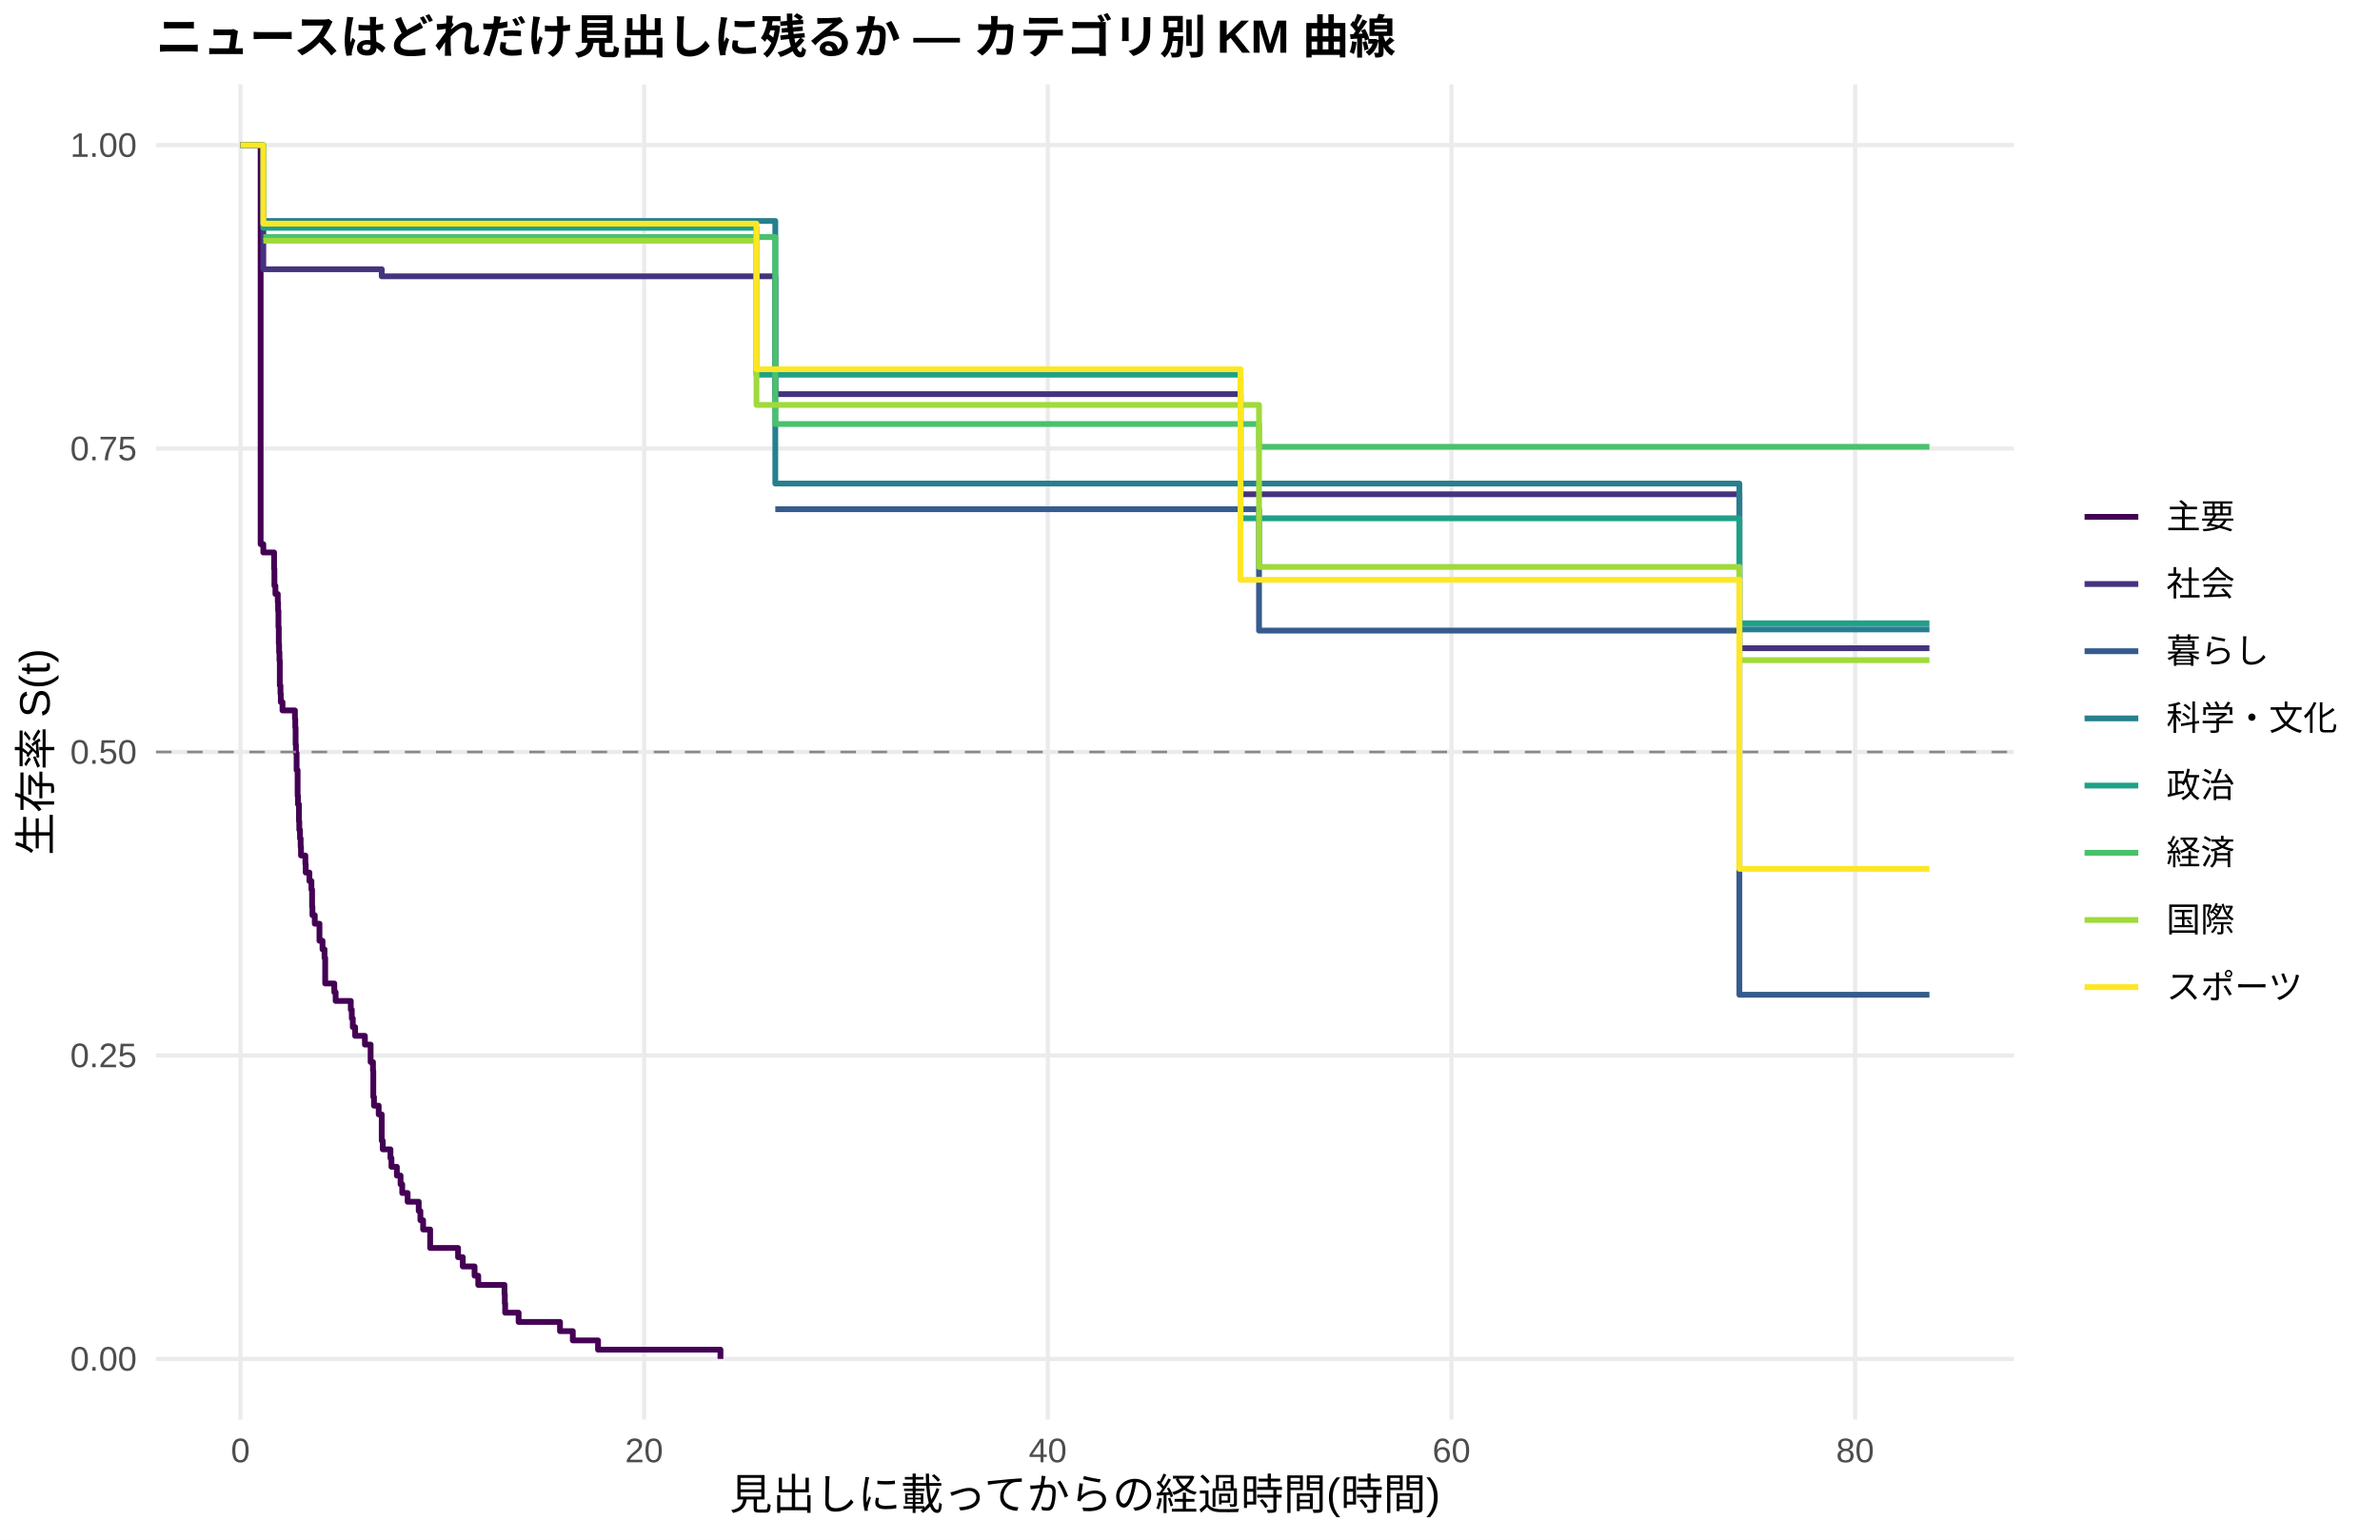
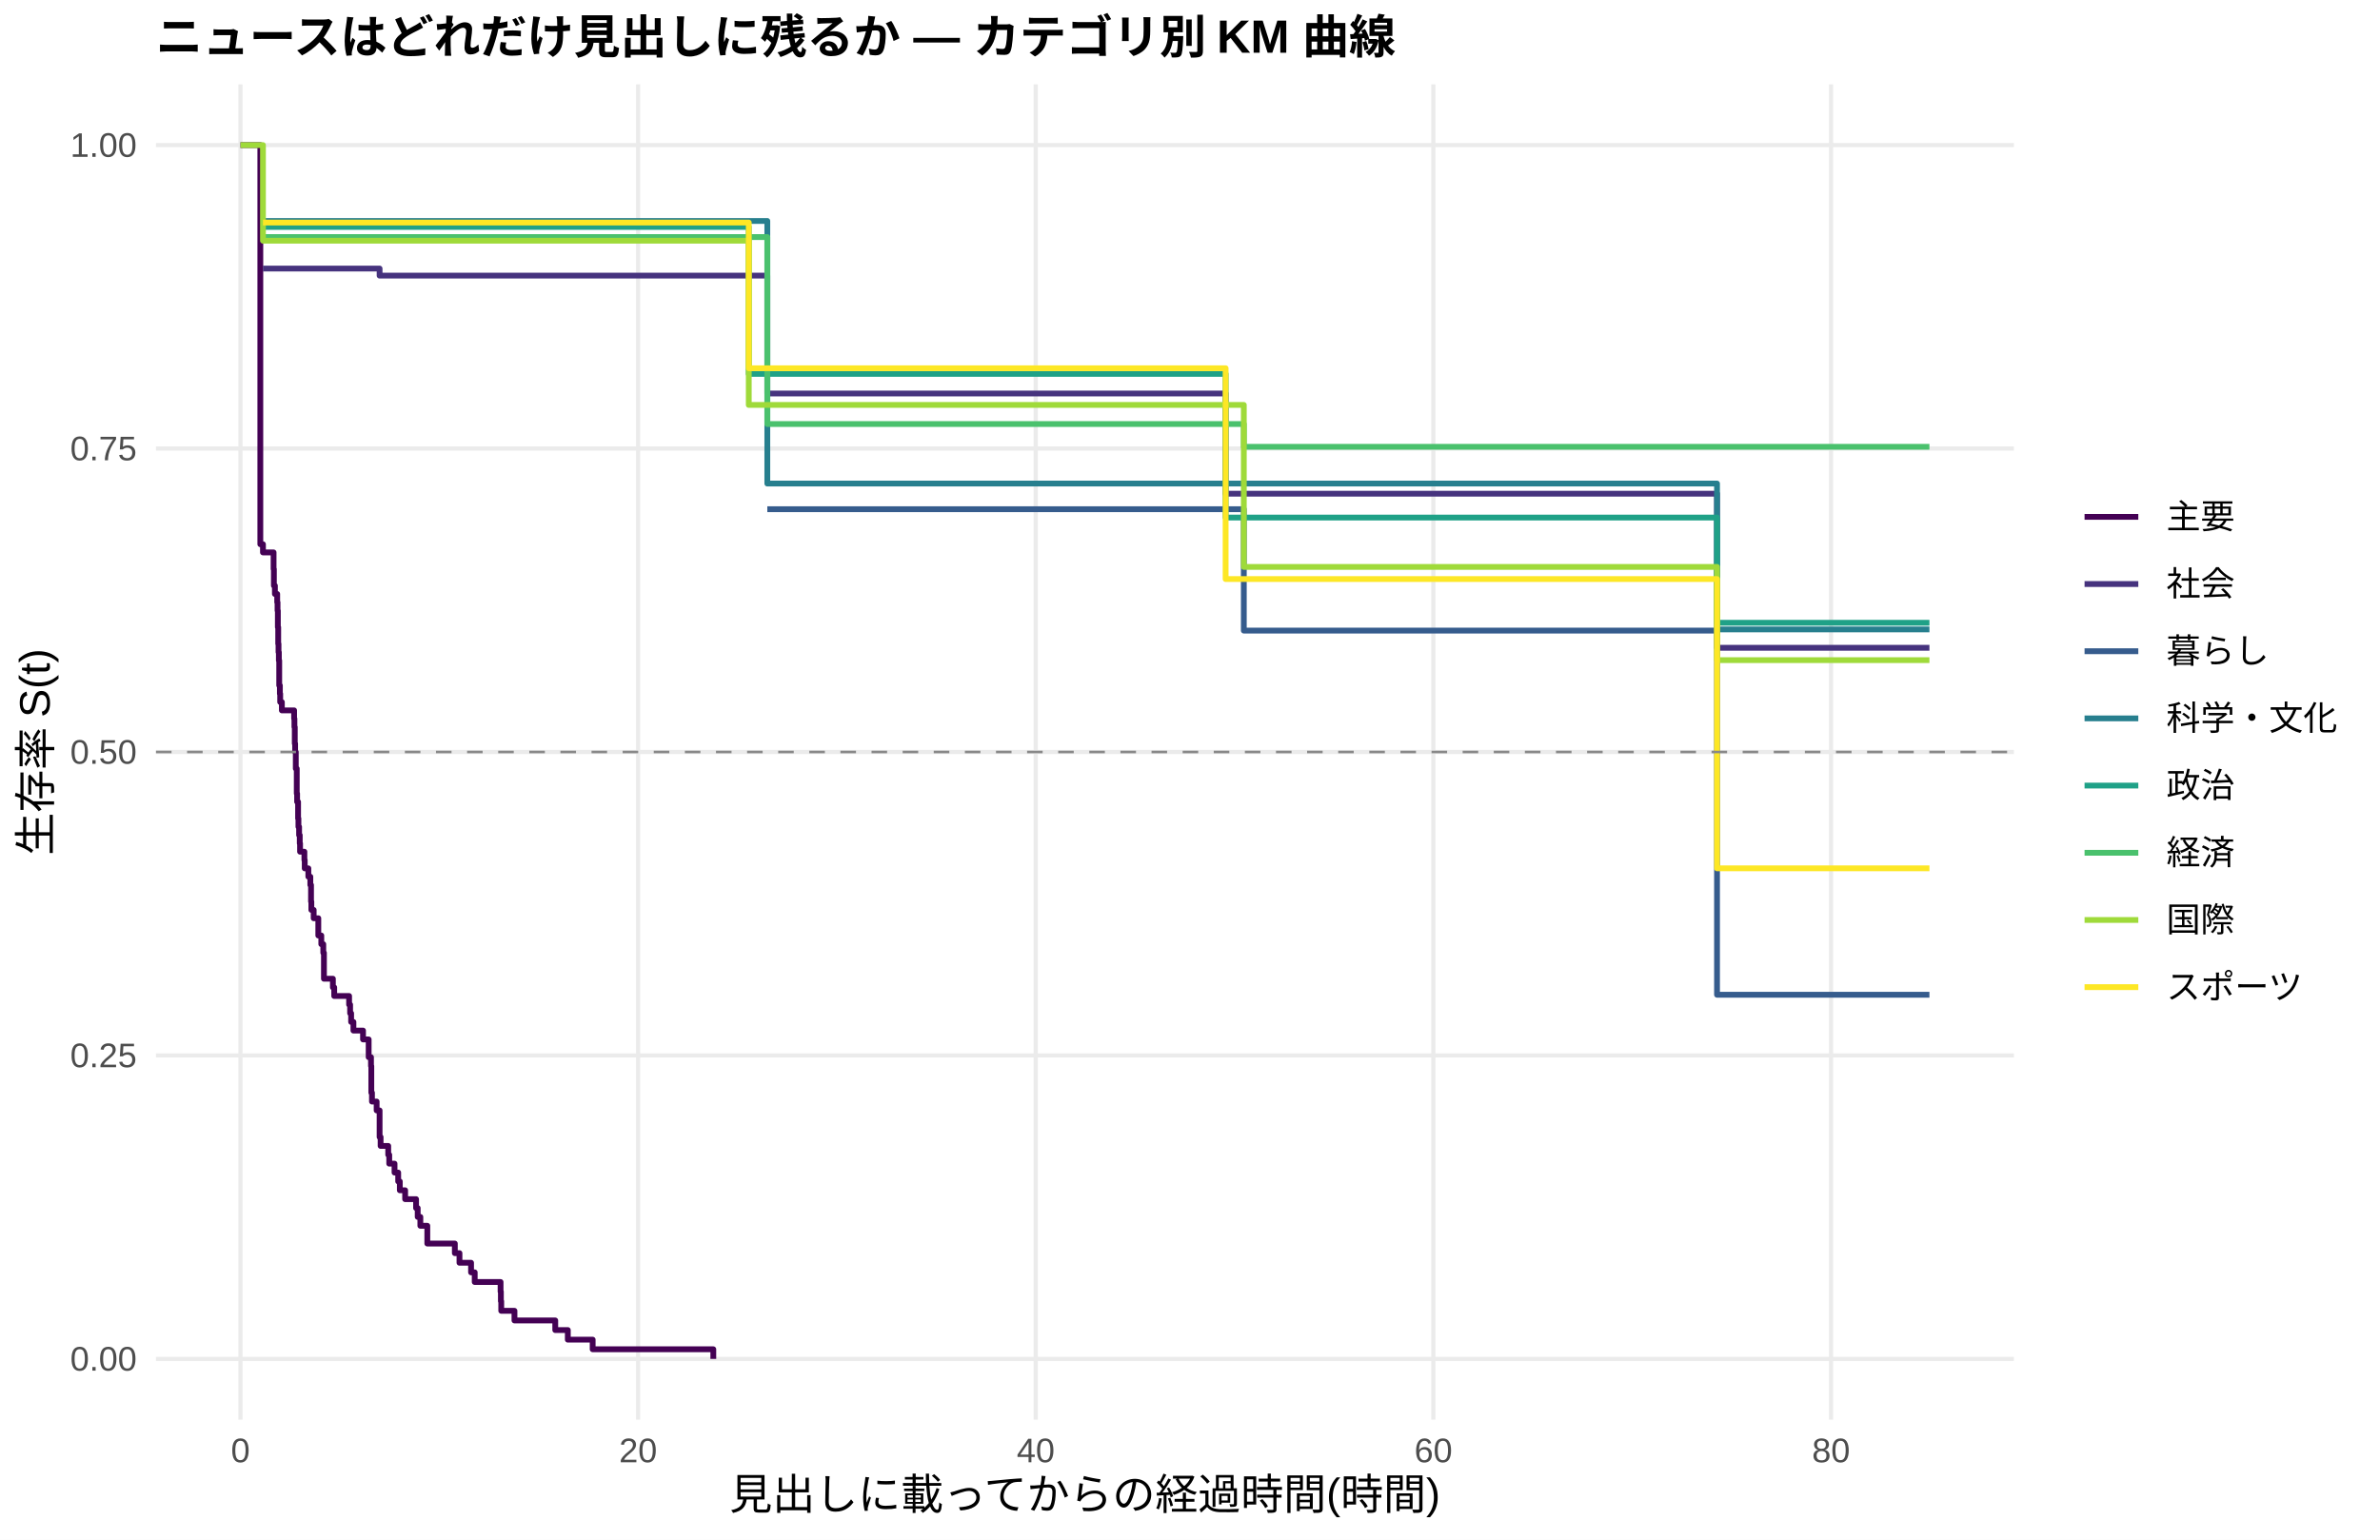
<svg xmlns="http://www.w3.org/2000/svg" width="612.00pt" height="396.00pt" viewBox="0 0 612.00 396.00">
  <g class="svglite">
    <defs>
      <style type="text/css">
    .svglite line, .svglite polyline, .svglite polygon, .svglite path, .svglite rect, .svglite circle {
      fill: none;
      stroke: #000000;
      stroke-linecap: round;
      stroke-linejoin: round;
      stroke-miterlimit: 10.00;
    }
    .svglite text {
      white-space: pre;
    }
    .svglite g.glyphgroup path {
      fill: inherit;
      stroke: none;
    }
  </style>
    </defs>
    <rect width="100%" height="100%" style="stroke: none; fill: #FFFFFF;" />
    <defs>
      <clipPath id="cpMC4wMHw2MTIuMDB8MC4wMHwzOTYuMDA=">
        <rect x="0.00" y="0.00" width="612.00" height="396.00" />
      </clipPath>
    </defs>
    <g clip-path="url(#cpMC4wMHw2MTIuMDB8MC4wMHwzOTYuMDA=)">
      <rect x="0.00" y="0.00" width="612.00" height="396.00" style="stroke-width: 1.07; stroke: none; fill: #FFFFFF;" />
    </g>
    <defs>
      <clipPath id="cpNDAuMTF8NTE3Ljg2fDIxLjcxfDM2NS4xMg==">
        <rect x="40.11" y="21.71" width="477.75" height="343.41" />
      </clipPath>
    </defs>
    <g clip-path="url(#cpNDAuMTF8NTE3Ljg2fDIxLjcxfDM2NS4xMg==)">
      <polyline points="40.11,349.51 517.86,349.51 " style="stroke-width: 1.07; stroke: #EBEBEB; stroke-linecap: butt;" />
      <polyline points="40.11,271.46 517.86,271.46 " style="stroke-width: 1.07; stroke: #EBEBEB; stroke-linecap: butt;" />
      <polyline points="40.11,193.41 517.86,193.41 " style="stroke-width: 1.07; stroke: #EBEBEB; stroke-linecap: butt;" />
      <polyline points="40.11,115.37 517.86,115.37 " style="stroke-width: 1.07; stroke: #EBEBEB; stroke-linecap: butt;" />
      <polyline points="40.11,37.32 517.86,37.32 " style="stroke-width: 1.07; stroke: #EBEBEB; stroke-linecap: butt;" />
      <polyline points="61.83,365.12 61.83,21.71 " style="stroke-width: 1.07; stroke: #EBEBEB; stroke-linecap: butt;" />
-       <polyline points="165.63,365.12 165.63,21.71 " style="stroke-width: 1.07; stroke: #EBEBEB; stroke-linecap: butt;" />
-       <polyline points="269.43,365.12 269.43,21.71 " style="stroke-width: 1.07; stroke: #EBEBEB; stroke-linecap: butt;" />
-       <polyline points="373.23,365.12 373.23,21.71 " style="stroke-width: 1.07; stroke: #EBEBEB; stroke-linecap: butt;" />
-       <polyline points="477.03,365.12 477.03,21.71 " style="stroke-width: 1.07; stroke: #EBEBEB; stroke-linecap: butt;" />
-       <polyline points="61.83,37.32 67.02,37.32 67.02,139.96 67.71,139.96 67.71,142.09 70.48,142.09 70.48,146.37 70.56,146.37 70.56,150.65 70.82,150.65 70.82,152.78 71.43,152.78 71.43,154.92 71.51,154.92 71.51,157.06 71.60,157.06 71.60,161.34 71.69,161.34 71.69,165.61 71.77,165.61 71.77,167.75 71.86,167.75 71.86,169.89 71.95,169.89 71.95,176.31 72.12,176.31 72.12,178.44 72.21,178.44 72.21,180.58 72.64,180.58 72.64,182.72 74.45,182.72 74.45,182.72 75.84,182.72 75.84,184.92 75.93,184.92 75.93,187.11 76.01,187.11 76.01,191.50 76.10,191.50 76.10,193.69 76.27,193.69 76.27,198.08 76.53,198.08 76.53,204.67 76.62,204.67 76.62,206.86 76.88,206.86 76.88,211.25 76.96,211.25 76.96,213.44 77.14,213.44 77.14,215.64 77.31,215.64 77.31,217.83 77.40,217.83 77.40,220.03 78.52,220.03 78.52,222.22 78.61,222.22 78.61,224.42 79.56,224.42 79.56,226.61 80.08,226.61 80.08,228.81 80.25,228.81 80.25,233.20 80.34,233.20 80.34,235.39 80.94,235.39 80.94,237.58 82.15,237.58 82.15,241.97 82.93,241.97 82.93,244.17 83.45,244.17 83.45,246.36 83.62,246.36 83.62,252.95 84.75,252.95 84.75,252.95 85.96,252.95 85.96,255.19 86.31,255.19 86.31,257.44 90.20,257.44 90.20,259.68 90.46,259.68 90.46,261.93 90.72,261.93 90.72,264.17 91.32,264.17 91.32,266.42 93.83,266.42 93.83,268.67 95.30,268.67 95.30,273.16 95.91,273.16 95.91,275.40 95.99,275.40 95.99,282.14 96.17,282.14 96.17,284.38 97.38,284.38 97.38,286.63 98.16,286.63 98.16,293.37 98.42,293.37 98.42,295.61 100.40,295.61 100.40,297.86 100.66,297.86 100.66,300.10 102.05,300.10 102.05,302.35 103.00,302.35 103.00,304.59 103.43,304.59 103.43,306.84 104.82,306.84 104.82,309.09 105.51,309.09 105.51,309.09 107.67,309.09 107.67,311.46 108.10,311.46 108.10,313.84 108.80,313.84 108.80,316.22 110.61,316.22 110.61,320.97 117.79,320.97 117.79,323.35 119.00,323.35 119.00,325.73 122.03,325.73 122.03,328.11 122.98,328.11 122.98,330.48 129.73,330.48 129.73,332.86 129.81,332.86 129.81,335.24 129.90,335.24 129.90,337.62 133.36,337.62 133.36,340.00 144.00,340.00 144.00,342.37 147.29,342.37 147.29,344.75 153.78,344.75 153.78,347.13 185.26,347.13 185.26,349.51 " style="stroke-width: 1.49; stroke: #440154; stroke-linecap: butt;" />
-       <polyline points="61.83,37.32 67.71,37.32 67.71,69.25 74.45,69.25 74.45,69.25 79.39,69.25 79.39,69.25 98.16,69.25 98.16,71.07 98.67,71.07 98.67,71.07 110.35,71.07 110.35,71.07 125.58,71.07 125.58,71.07 141.49,71.07 141.49,71.07 146.60,71.07 146.60,71.07 199.36,71.07 199.36,101.37 203.69,101.37 203.69,101.37 209.05,101.37 209.05,101.37 214.15,101.37 214.15,101.37 244.17,101.37 244.17,101.37 252.99,101.37 252.99,101.37 260.78,101.37 260.78,101.37 265.62,101.37 265.62,101.37 270.12,101.37 270.12,101.37 280.07,101.37 280.07,101.37 284.48,101.37 284.48,101.37 291.31,101.37 291.31,101.37 295.98,101.37 295.98,101.37 311.21,101.37 311.21,101.37 318.99,101.37 318.99,127.12 328.07,127.12 328.07,127.12 333.26,127.12 333.26,127.12 347.45,127.12 347.45,127.12 377.55,127.12 377.55,127.12 385.25,127.12 385.25,127.12 390.09,127.12 390.09,127.12 394.85,127.12 394.85,127.12 399.61,127.12 399.61,127.12 404.80,127.12 404.80,127.12 409.12,127.12 409.12,127.12 416.13,127.12 416.13,127.12 420.71,127.12 420.71,127.12 429.45,127.12 429.45,127.12 447.27,127.12 447.27,166.72 447.96,166.72 447.96,166.72 452.89,166.72 452.89,166.72 496.14,166.72 496.14,166.72 " style="stroke-width: 1.49; stroke: #46337E; stroke-linecap: butt;" />
-       <polyline points="199.36,130.97 323.75,130.97 323.75,162.19 377.55,162.19 377.55,162.19 385.25,162.19 385.25,162.19 447.27,162.19 447.27,255.85 496.14,255.85 496.14,255.85 " style="stroke-width: 1.49; stroke: #365C8D; stroke-linecap: butt;" />
-       <polyline points="67.71,56.83 74.45,56.83 74.45,56.83 129.30,56.83 129.30,56.83 199.36,56.83 199.36,124.37 244.17,124.37 244.17,124.37 260.78,124.37 260.78,124.37 373.14,124.37 373.14,124.37 404.80,124.37 404.80,124.37 447.27,124.37 447.27,161.89 452.89,161.89 452.89,161.89 496.14,161.89 496.14,161.89 " style="stroke-width: 1.49; stroke: #277F8E; stroke-linecap: butt;" />
-       <polyline points="61.83,37.32 67.71,37.32 67.71,58.60 98.67,58.60 98.67,58.60 141.49,58.60 141.49,58.60 167.27,58.60 167.27,58.60 176.35,58.60 176.35,58.60 180.50,58.60 180.50,58.60 194.52,58.60 194.52,96.38 214.15,96.38 214.15,96.38 248.75,96.38 248.75,96.38 252.99,96.38 252.99,96.38 260.78,96.38 260.78,96.38 265.62,96.38 265.62,96.38 280.07,96.38 280.07,96.38 284.48,96.38 284.48,96.38 291.31,96.38 291.31,96.38 295.98,96.38 295.98,96.38 311.21,96.38 311.21,96.38 318.99,96.38 318.99,133.30 328.07,133.30 328.07,133.30 347.45,133.30 347.45,133.30 363.80,133.30 363.80,133.30 377.55,133.30 377.55,133.30 385.25,133.30 385.25,133.30 390.09,133.30 390.09,133.30 436.28,133.30 436.28,133.30 447.27,133.30 447.27,160.32 483.08,160.32 483.08,160.32 496.14,160.32 496.14,160.32 " style="stroke-width: 1.49; stroke: #1FA187; stroke-linecap: butt;" />
-       <polyline points="67.71,60.97 98.67,60.97 98.67,60.97 199.36,60.97 199.36,109.06 248.75,109.06 248.75,109.06 270.12,109.06 270.12,109.06 274.88,109.06 274.88,109.06 280.07,109.06 280.07,109.06 284.48,109.06 284.48,109.06 295.98,109.06 295.98,109.06 304.37,109.06 304.37,109.06 311.21,109.06 311.21,109.06 323.75,109.06 323.75,114.92 328.07,114.92 328.07,114.92 377.55,114.92 377.55,114.92 394.85,114.92 394.85,114.92 420.71,114.92 420.71,114.92 429.45,114.92 429.45,114.92 436.28,114.92 436.28,114.92 452.89,114.92 452.89,114.92 478.76,114.92 478.76,114.92 496.14,114.92 496.14,114.92 " style="stroke-width: 1.49; stroke: #4AC16D; stroke-linecap: butt;" />
-       <polyline points="67.71,61.91 74.45,61.91 74.45,61.91 141.49,61.91 141.49,61.91 160.52,61.91 160.52,61.91 171.85,61.91 171.85,61.91 180.50,61.91 180.50,61.91 187.34,61.91 187.34,61.91 194.52,61.91 194.52,104.15 203.69,104.15 203.69,104.15 209.05,104.15 209.05,104.15 248.75,104.15 248.75,104.15 252.99,104.15 252.99,104.15 260.78,104.15 260.78,104.15 265.62,104.15 265.62,104.15 284.48,104.15 284.48,104.15 291.31,104.15 291.31,104.15 295.98,104.15 295.98,104.15 323.75,104.15 323.75,145.81 328.07,145.81 328.07,145.81 333.26,145.81 333.26,145.81 338.37,145.81 338.37,145.81 363.80,145.81 363.80,145.81 373.14,145.81 373.14,145.81 377.55,145.81 377.55,145.81 385.25,145.81 385.25,145.81 394.85,145.81 394.85,145.81 399.61,145.81 399.61,145.81 404.80,145.81 404.80,145.81 409.12,145.81 409.12,145.81 425.13,145.81 425.13,145.81 436.28,145.81 436.28,145.81 447.27,145.81 447.27,169.78 452.89,169.78 452.89,169.78 478.76,169.78 478.76,169.78 483.08,169.78 483.08,169.78 496.14,169.78 496.14,169.78 " style="stroke-width: 1.49; stroke: #9FDA3A; stroke-linecap: butt;" />
-       <polyline points="61.83,37.32 67.71,37.32 67.71,57.53 74.45,57.53 74.45,57.53 84.75,57.53 84.75,57.53 120.99,57.53 120.99,57.53 125.58,57.53 125.58,57.53 141.49,57.53 141.49,57.53 146.60,57.53 146.60,57.53 160.52,57.53 160.52,57.53 167.27,57.53 167.27,57.53 176.35,57.53 176.35,57.53 194.52,57.53 194.52,94.96 203.69,94.96 203.69,94.96 244.17,94.96 244.17,94.96 252.99,94.96 252.99,94.96 265.62,94.96 265.62,94.96 284.48,94.96 284.48,94.96 291.31,94.96 291.31,94.96 304.37,94.96 304.37,94.96 318.99,94.96 318.99,149.12 373.14,149.12 373.14,149.12 377.55,149.12 377.55,149.12 399.61,149.12 399.61,149.12 416.13,149.12 416.13,149.12 420.71,149.12 420.71,149.12 429.45,149.12 429.45,149.12 436.28,149.12 436.28,149.12 447.27,149.12 447.27,223.46 452.89,223.46 452.89,223.46 483.08,223.46 483.08,223.46 496.14,223.46 496.14,223.46 " style="stroke-width: 1.49; stroke: #FDE725; stroke-linecap: butt;" />
+       <polyline points="164.08,365.12 164.08,21.71 " style="stroke-width: 1.07; stroke: #EBEBEB; stroke-linecap: butt;" />
+       <polyline points="266.33,365.12 266.33,21.71 " style="stroke-width: 1.07; stroke: #EBEBEB; stroke-linecap: butt;" />
+       <polyline points="368.58,365.12 368.58,21.71 " style="stroke-width: 1.07; stroke: #EBEBEB; stroke-linecap: butt;" />
+       <polyline points="470.84,365.12 470.84,21.71 " style="stroke-width: 1.07; stroke: #EBEBEB; stroke-linecap: butt;" />
+       <polyline points="61.83,37.32 66.94,37.32 66.94,139.98 67.62,139.98 67.62,142.08 68.30,142.08 68.30,142.08 70.35,142.08 70.35,146.36 70.43,146.36 70.43,150.63 70.69,150.63 70.69,152.77 71.28,152.77 71.28,154.91 71.37,154.91 71.37,157.05 71.45,157.05 71.45,161.32 71.54,161.32 71.54,165.60 71.62,165.60 71.62,167.74 71.71,167.74 71.71,169.88 71.80,169.88 71.80,176.29 71.97,176.29 71.97,178.43 72.05,178.43 72.05,180.57 72.48,180.57 72.48,182.71 75.63,182.71 75.63,184.85 75.71,184.85 75.71,186.99 75.80,186.99 75.80,191.26 75.89,191.26 75.89,193.40 76.06,193.40 76.06,197.68 76.31,197.68 76.31,204.09 76.40,204.09 76.40,206.23 76.65,206.23 76.65,210.51 76.74,210.51 76.74,212.65 76.91,212.65 76.91,214.79 77.08,214.79 77.08,216.92 77.16,216.92 77.16,219.06 78.27,219.06 78.27,221.20 78.36,221.20 78.36,223.34 79.29,223.34 79.29,225.48 79.80,225.48 79.80,227.62 79.98,227.62 79.98,231.89 80.06,231.89 80.06,234.03 80.66,234.03 80.66,236.17 80.74,236.17 80.74,236.17 81.85,236.17 81.85,240.61 82.62,240.61 82.62,242.84 83.13,242.84 83.13,245.06 83.30,245.06 83.30,251.73 85.60,251.73 85.60,253.95 85.94,253.95 85.94,256.17 89.77,256.17 89.77,258.39 90.03,258.39 90.03,260.61 90.29,260.61 90.29,262.84 90.88,262.84 90.88,265.06 93.35,265.06 93.35,267.34 94.80,267.34 94.80,271.91 95.40,271.91 95.40,274.19 95.48,274.19 95.48,281.04 95.65,281.04 95.65,283.32 96.85,283.32 96.85,285.60 97.61,285.60 97.61,292.45 97.87,292.45 97.87,294.73 99.83,294.73 99.83,297.01 100.09,297.01 100.09,299.29 101.45,299.29 101.45,301.58 102.39,301.58 102.39,303.86 102.81,303.86 102.81,306.14 104.18,306.14 104.18,308.42 106.99,308.42 106.99,310.71 107.41,310.71 107.41,312.99 108.09,312.99 108.09,315.27 109.88,315.27 109.88,319.84 111.33,319.84 111.33,319.84 116.96,319.84 116.96,322.31 118.15,322.31 118.15,324.78 121.13,324.78 121.13,327.25 122.07,327.25 122.07,329.73 128.72,329.73 128.72,332.20 128.80,332.20 128.80,334.67 128.89,334.67 128.89,337.14 132.29,337.14 132.29,339.62 142.78,339.62 142.78,342.09 146.01,342.09 146.01,344.56 152.40,344.56 152.40,347.03 183.42,347.03 183.42,349.51 " style="stroke-width: 1.49; stroke: #440154; stroke-linecap: butt;" />
+       <polyline points="67.62,69.07 68.30,69.07 68.30,69.07 80.74,69.07 80.74,69.07 85.60,69.07 85.60,69.07 97.61,69.07 97.61,70.89 104.60,70.89 104.60,70.89 116.10,70.89 116.10,70.89 131.10,70.89 131.10,70.89 146.78,70.89 146.78,70.89 151.81,70.89 151.81,70.89 197.31,70.89 197.31,101.21 208.05,101.21 208.05,101.21 213.33,101.21 213.33,101.21 218.36,101.21 218.36,101.21 247.93,101.21 247.93,101.21 256.62,101.21 256.62,101.21 264.29,101.21 264.29,101.21 269.06,101.21 269.06,101.21 273.49,101.21 273.49,101.21 283.29,101.21 283.29,101.21 287.63,101.21 287.63,101.21 294.36,101.21 294.36,101.21 298.97,101.21 298.97,101.21 313.96,101.21 313.96,101.21 315.16,101.21 315.16,126.98 330.58,126.98 330.58,126.98 335.69,126.98 335.69,126.98 349.67,126.98 349.67,126.98 379.32,126.98 379.32,126.98 386.90,126.98 386.90,126.98 391.68,126.98 391.68,126.98 396.36,126.98 396.36,126.98 401.05,126.98 401.05,126.98 406.16,126.98 406.16,126.98 410.42,126.98 410.42,126.98 417.32,126.98 417.32,126.98 421.84,126.98 421.84,126.98 430.45,126.98 430.45,126.98 441.52,126.98 441.52,166.61 448.68,166.61 448.68,166.61 453.54,166.61 453.54,166.61 496.14,166.61 496.14,166.61 " style="stroke-width: 1.49; stroke: #46337E; stroke-linecap: butt;" />
+       <polyline points="197.31,130.97 319.84,130.97 319.84,162.19 379.32,162.19 379.32,162.19 386.90,162.19 386.90,162.19 441.52,162.19 441.52,255.85 496.14,255.85 496.14,255.85 " style="stroke-width: 1.49; stroke: #365C8D; stroke-linecap: butt;" />
+       <polyline points="67.62,56.83 80.74,56.83 80.74,56.83 134.77,56.83 134.77,56.83 197.31,56.83 197.31,124.37 247.93,124.37 247.93,124.37 264.29,124.37 264.29,124.37 374.97,124.37 374.97,124.37 406.16,124.37 406.16,124.37 441.52,124.37 441.52,161.89 453.54,161.89 453.54,161.89 496.14,161.89 496.14,161.89 " style="stroke-width: 1.49; stroke: #277F8E; stroke-linecap: butt;" />
+       <polyline points="67.62,58.36 68.30,58.36 68.30,58.36 104.60,58.36 104.60,58.36 146.78,58.36 146.78,58.36 172.17,58.36 172.17,58.36 181.12,58.36 181.12,58.36 185.21,58.36 185.21,58.36 192.54,58.36 192.54,96.17 218.36,96.17 218.36,96.17 252.44,96.17 252.44,96.17 256.62,96.17 256.62,96.17 264.29,96.17 264.29,96.17 269.06,96.17 269.06,96.17 283.29,96.17 283.29,96.17 287.63,96.17 287.63,96.17 294.36,96.17 294.36,96.17 298.97,96.17 298.97,96.17 313.96,96.17 313.96,96.17 315.16,96.17 315.16,133.12 330.58,133.12 330.58,133.12 349.67,133.12 349.67,133.12 365.77,133.12 365.77,133.12 379.32,133.12 379.32,133.12 386.90,133.12 386.90,133.12 391.68,133.12 391.68,133.12 437.18,133.12 437.18,133.12 441.52,133.12 441.52,160.17 483.28,160.17 483.28,160.17 496.14,160.17 496.14,160.17 " style="stroke-width: 1.49; stroke: #1FA187; stroke-linecap: butt;" />
+       <polyline points="67.62,60.97 104.60,60.97 104.60,60.97 197.31,60.97 197.31,109.06 252.44,109.06 252.44,109.06 273.49,109.06 273.49,109.06 278.17,109.06 278.17,109.06 283.29,109.06 283.29,109.06 287.63,109.06 287.63,109.06 298.97,109.06 298.97,109.06 307.23,109.06 307.23,109.06 313.96,109.06 313.96,109.06 319.84,109.06 319.84,114.92 330.58,114.92 330.58,114.92 379.32,114.92 379.32,114.92 396.36,114.92 396.36,114.92 421.84,114.92 421.84,114.92 430.45,114.92 430.45,114.92 437.18,114.92 437.18,114.92 453.54,114.92 453.54,114.92 479.02,114.92 479.02,114.92 496.14,114.92 496.14,114.92 " style="stroke-width: 1.49; stroke: #4AC16D; stroke-linecap: butt;" />
+       <polyline points="61.83,37.32 67.62,37.32 67.62,61.91 80.74,61.91 80.74,61.91 146.78,61.91 146.78,61.91 165.53,61.91 165.53,61.91 176.69,61.91 176.69,61.91 185.21,61.91 185.21,61.91 191.94,61.91 191.94,61.91 192.54,61.91 192.54,104.15 208.05,104.15 208.05,104.15 213.33,104.15 213.33,104.15 252.44,104.15 252.44,104.15 256.62,104.15 256.62,104.15 264.29,104.15 264.29,104.15 269.06,104.15 269.06,104.15 287.63,104.15 287.63,104.15 294.36,104.15 294.36,104.15 298.97,104.15 298.97,104.15 319.84,104.15 319.84,145.81 330.58,145.81 330.58,145.81 335.69,145.81 335.69,145.81 340.72,145.81 340.72,145.81 365.77,145.81 365.77,145.81 374.97,145.81 374.97,145.81 379.32,145.81 379.32,145.81 386.90,145.81 386.90,145.81 396.36,145.81 396.36,145.81 401.05,145.81 401.05,145.81 406.16,145.81 406.16,145.81 410.42,145.81 410.42,145.81 426.19,145.81 426.19,145.81 437.18,145.81 437.18,145.81 441.52,145.81 441.52,169.78 453.54,169.78 453.54,169.78 479.02,169.78 479.02,169.78 483.28,169.78 483.28,169.78 496.14,169.78 496.14,169.78 " style="stroke-width: 1.49; stroke: #9FDA3A; stroke-linecap: butt;" />
+       <polyline points="67.62,57.24 68.30,57.24 68.30,57.24 80.74,57.24 80.74,57.24 90.88,57.24 90.88,57.24 126.59,57.24 126.59,57.24 131.10,57.24 131.10,57.24 146.78,57.24 146.78,57.24 151.81,57.24 151.81,57.24 165.53,57.24 165.53,57.24 172.17,57.24 172.17,57.24 181.12,57.24 181.12,57.24 192.54,57.24 192.54,94.71 208.05,94.71 208.05,94.71 247.93,94.71 247.93,94.71 256.62,94.71 256.62,94.71 269.06,94.71 269.06,94.71 287.63,94.71 287.63,94.71 294.36,94.71 294.36,94.71 307.23,94.71 307.23,94.71 315.16,94.71 315.16,148.93 374.97,148.93 374.97,148.93 379.32,148.93 379.32,148.93 401.05,148.93 401.05,148.93 417.32,148.93 417.32,148.93 421.84,148.93 421.84,148.93 430.45,148.93 430.45,148.93 437.18,148.93 437.18,148.93 441.52,148.93 441.52,223.33 453.54,223.33 453.54,223.33 483.28,223.33 483.28,223.33 496.14,223.33 496.14,223.33 " style="stroke-width: 1.49; stroke: #FDE725; stroke-linecap: butt;" />
      <line x1="40.11" y1="193.41" x2="517.86" y2="193.41" style="stroke-width: 0.64; stroke: #888888; stroke-dasharray: 4.00,4.00; stroke-linecap: butt;" />
    </g>
    <g clip-path="url(#cpMC4wMHw2MTIuMDB8MC4wMHwzOTYuMDA=)">
      <text x="35.18" y="352.53" text-anchor="end" style="font-size: 8.80px;fill: #4D4D4D; font-family: &quot;Liberation Sans&quot;;" textLength="17.11px" lengthAdjust="spacingAndGlyphs">0.00</text>
      <text x="35.18" y="274.49" text-anchor="end" style="font-size: 8.80px;fill: #4D4D4D; font-family: &quot;Liberation Sans&quot;;" textLength="17.11px" lengthAdjust="spacingAndGlyphs">0.25</text>
      <text x="35.18" y="196.44" text-anchor="end" style="font-size: 8.80px;fill: #4D4D4D; font-family: &quot;Liberation Sans&quot;;" textLength="17.11px" lengthAdjust="spacingAndGlyphs">0.50</text>
      <text x="35.18" y="118.39" text-anchor="end" style="font-size: 8.80px;fill: #4D4D4D; font-family: &quot;Liberation Sans&quot;;" textLength="17.11px" lengthAdjust="spacingAndGlyphs">0.75</text>
      <text x="35.18" y="40.35" text-anchor="end" style="font-size: 8.80px;fill: #4D4D4D; font-family: &quot;Liberation Sans&quot;;" textLength="17.11px" lengthAdjust="spacingAndGlyphs">1.00</text>
      <text x="61.83" y="376.10" text-anchor="middle" style="font-size: 8.80px;fill: #4D4D4D; font-family: &quot;Liberation Sans&quot;;" textLength="4.89px" lengthAdjust="spacingAndGlyphs">0</text>
-       <text x="165.63" y="376.10" text-anchor="middle" style="font-size: 8.80px;fill: #4D4D4D; font-family: &quot;Liberation Sans&quot;;" textLength="9.78px" lengthAdjust="spacingAndGlyphs">20</text>
-       <text x="269.43" y="376.10" text-anchor="middle" style="font-size: 8.80px;fill: #4D4D4D; font-family: &quot;Liberation Sans&quot;;" textLength="9.78px" lengthAdjust="spacingAndGlyphs">40</text>
-       <text x="373.23" y="376.10" text-anchor="middle" style="font-size: 8.80px;fill: #4D4D4D; font-family: &quot;Liberation Sans&quot;;" textLength="9.78px" lengthAdjust="spacingAndGlyphs">60</text>
-       <text x="477.03" y="376.10" text-anchor="middle" style="font-size: 8.80px;fill: #4D4D4D; font-family: &quot;Liberation Sans&quot;;" textLength="9.78px" lengthAdjust="spacingAndGlyphs">80</text>
+       <text x="164.08" y="376.10" text-anchor="middle" style="font-size: 8.80px;fill: #4D4D4D; font-family: &quot;Liberation Sans&quot;;" textLength="9.78px" lengthAdjust="spacingAndGlyphs">20</text>
+       <text x="266.33" y="376.10" text-anchor="middle" style="font-size: 8.80px;fill: #4D4D4D; font-family: &quot;Liberation Sans&quot;;" textLength="9.78px" lengthAdjust="spacingAndGlyphs">40</text>
+       <text x="368.58" y="376.10" text-anchor="middle" style="font-size: 8.80px;fill: #4D4D4D; font-family: &quot;Liberation Sans&quot;;" textLength="9.78px" lengthAdjust="spacingAndGlyphs">60</text>
+       <text x="470.84" y="376.10" text-anchor="middle" style="font-size: 8.80px;fill: #4D4D4D; font-family: &quot;Liberation Sans&quot;;" textLength="9.78px" lengthAdjust="spacingAndGlyphs">80</text>
      <text x="278.98" y="388.24" text-anchor="middle" style="font-size: 11.00px; font-family: &quot;Liberation Sans&quot;;" textLength="183.31px" lengthAdjust="spacingAndGlyphs">見出しに載ってからの経過時間(時間)</text>
      <text transform="translate(13.05,193.41) rotate(-90)" text-anchor="middle" style="font-size: 11.00px; font-family: &quot;Liberation Sans&quot;;" textLength="53.78px" lengthAdjust="spacingAndGlyphs">生存率 S(t)</text>
      <line x1="536.03" y1="132.93" x2="549.85" y2="132.93" style="stroke-width: 1.49; stroke: #440154; stroke-linecap: butt;" />
      <line x1="536.03" y1="150.21" x2="549.85" y2="150.21" style="stroke-width: 1.49; stroke: #46337E; stroke-linecap: butt;" />
      <line x1="536.03" y1="167.49" x2="549.85" y2="167.49" style="stroke-width: 1.49; stroke: #365C8D; stroke-linecap: butt;" />
      <line x1="536.03" y1="184.77" x2="549.85" y2="184.77" style="stroke-width: 1.49; stroke: #277F8E; stroke-linecap: butt;" />
      <line x1="536.03" y1="202.05" x2="549.85" y2="202.05" style="stroke-width: 1.49; stroke: #1FA187; stroke-linecap: butt;" />
      <line x1="536.03" y1="219.33" x2="549.85" y2="219.33" style="stroke-width: 1.49; stroke: #4AC16D; stroke-linecap: butt;" />
      <line x1="536.03" y1="236.61" x2="549.85" y2="236.61" style="stroke-width: 1.49; stroke: #9FDA3A; stroke-linecap: butt;" />
      <line x1="536.03" y1="253.89" x2="549.85" y2="253.89" style="stroke-width: 1.49; stroke: #FDE725; stroke-linecap: butt;" />
      <text x="557.06" y="135.96" style="font-size: 8.80px; font-family: &quot;Liberation Sans&quot;;" textLength="17.59px" lengthAdjust="spacingAndGlyphs">主要</text>
      <text x="557.06" y="153.24" style="font-size: 8.80px; font-family: &quot;Liberation Sans&quot;;" textLength="17.59px" lengthAdjust="spacingAndGlyphs">社会</text>
      <text x="557.06" y="170.52" style="font-size: 8.80px; font-family: &quot;Liberation Sans&quot;;" textLength="26.39px" lengthAdjust="spacingAndGlyphs">暮らし</text>
      <text x="557.06" y="187.80" style="font-size: 8.80px; font-family: &quot;Liberation Sans&quot;;" textLength="43.98px" lengthAdjust="spacingAndGlyphs">科学・文化</text>
      <text x="557.06" y="205.08" style="font-size: 8.80px; font-family: &quot;Liberation Sans&quot;;" textLength="17.59px" lengthAdjust="spacingAndGlyphs">政治</text>
      <text x="557.06" y="222.36" style="font-size: 8.80px; font-family: &quot;Liberation Sans&quot;;" textLength="17.59px" lengthAdjust="spacingAndGlyphs">経済</text>
      <text x="557.06" y="239.64" style="font-size: 8.80px; font-family: &quot;Liberation Sans&quot;;" textLength="17.59px" lengthAdjust="spacingAndGlyphs">国際</text>
      <text x="557.06" y="256.92" style="font-size: 8.80px; font-family: &quot;Liberation Sans&quot;;" textLength="35.19px" lengthAdjust="spacingAndGlyphs">スポーツ</text>
      <text x="40.11" y="13.74" style="font-size: 12.00px; font-weight: bold; font-family: &quot;Liberation Sans&quot;;" textLength="319.98px" lengthAdjust="spacingAndGlyphs">ニュースはどれだけ見出しに残るか — カテゴリ別 KM 曲線</text>
    </g>
  </g>
</svg>
